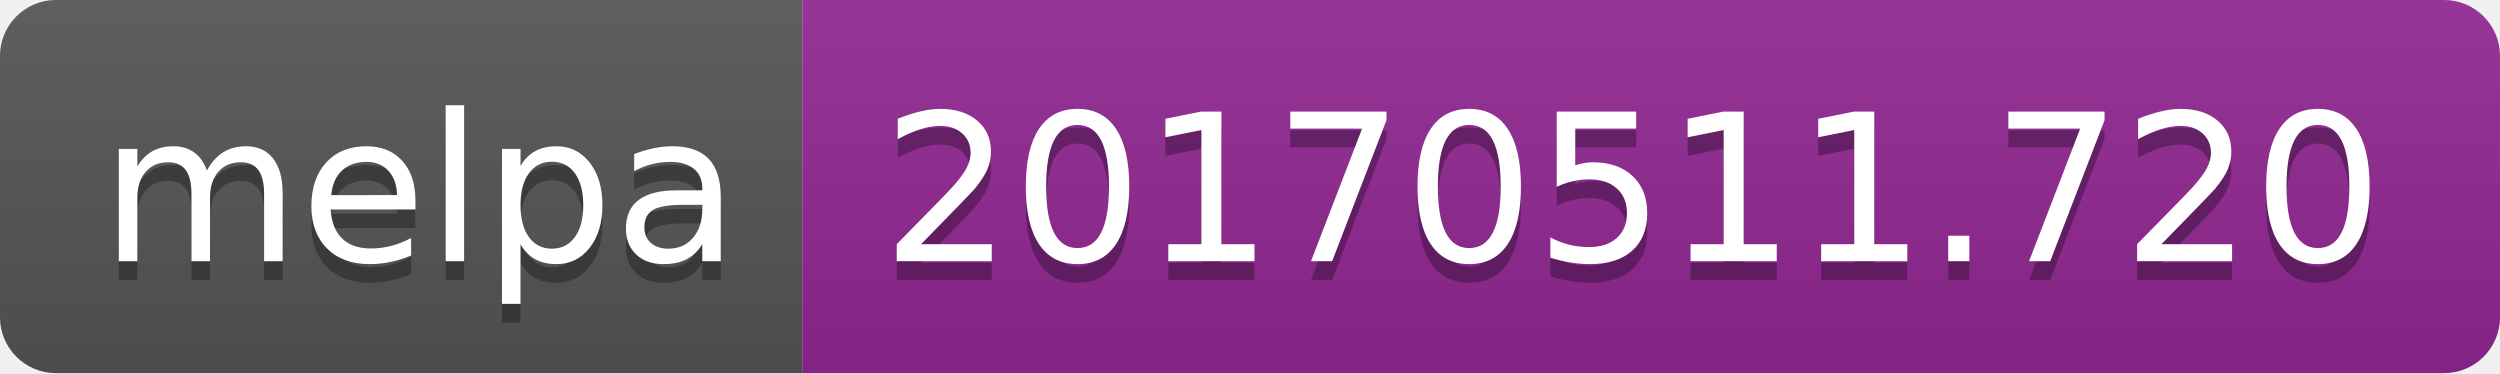
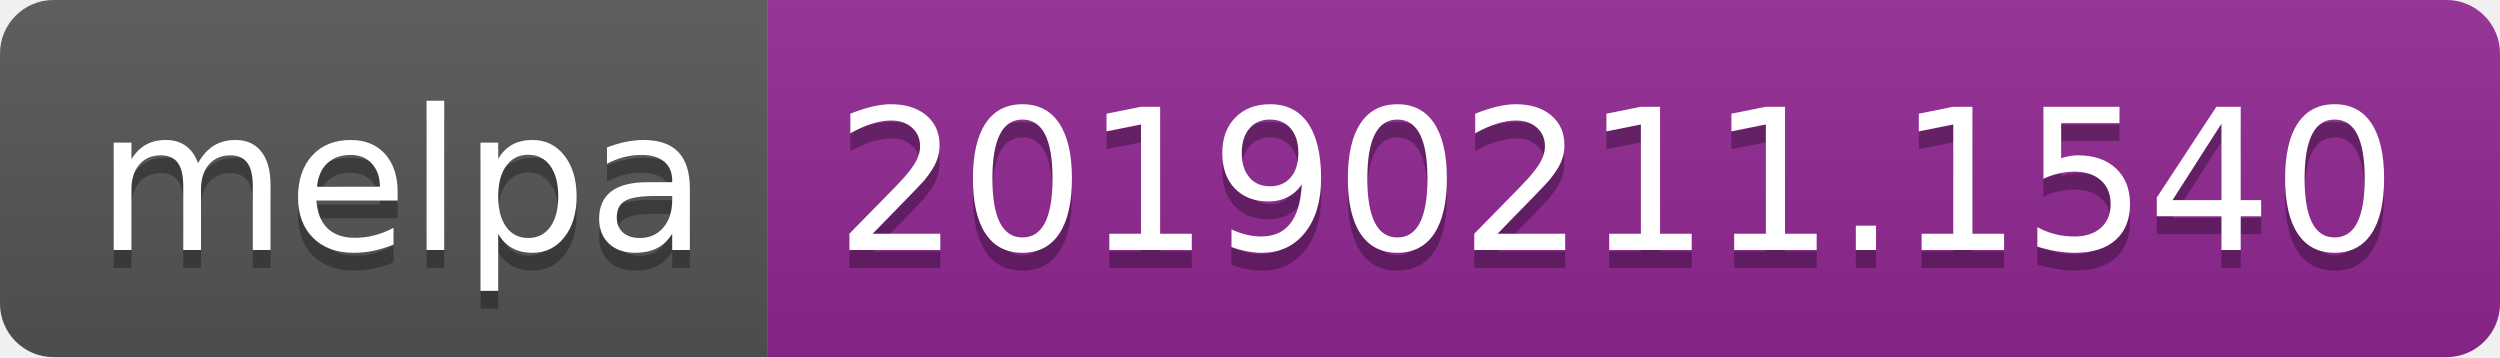
- <svg xmlns="http://www.w3.org/2000/svg" width="134" height="20">
+ <svg xmlns="http://www.w3.org/2000/svg" width="140" height="20">
  <linearGradient id="b" x2="0" y2="100%">
    <stop offset="0" stop-color="#bbb" stop-opacity=".1" />
    <stop offset="1" stop-opacity=".1" />
  </linearGradient>
  <clipPath id="a">
-     <rect width="134" height="20" rx="3" fill="#fff" />
+     <rect width="140" height="20" rx="3" fill="#fff" />
  </clipPath>
  <g clip-path="url(#a)">
    <path fill="#555" d="M0 0h43v20H0z" />
-     <path fill="#922793" d="M43 0h91v20H43z" />
-     <path fill="url(#b)" d="M0 0h134v20H0z" />
+     <path fill="#922793" d="M43 0h97v20H43z" />
+     <path fill="url(#b)" d="M0 0h140v20H0z" />
  </g>
  <g fill="#fff" text-anchor="middle" font-family="DejaVu Sans,Verdana,Geneva,sans-serif" font-size="110">
    <text x="225" y="150" fill="#010101" fill-opacity=".3" transform="scale(.1)" textLength="330">melpa</text>
    <text x="225" y="140" transform="scale(.1)" textLength="330">melpa</text>
-     <text x="875" y="150" fill="#010101" fill-opacity=".3" transform="scale(.1)" textLength="810">20170511.720</text>
-     <text x="875" y="140" transform="scale(.1)" textLength="810">20170511.720</text>
+     <text x="905" y="150" fill="#010101" fill-opacity=".3" transform="scale(.1)" textLength="870">20190211.1540</text>
+     <text x="905" y="140" transform="scale(.1)" textLength="870">20190211.1540</text>
  </g>
</svg>
